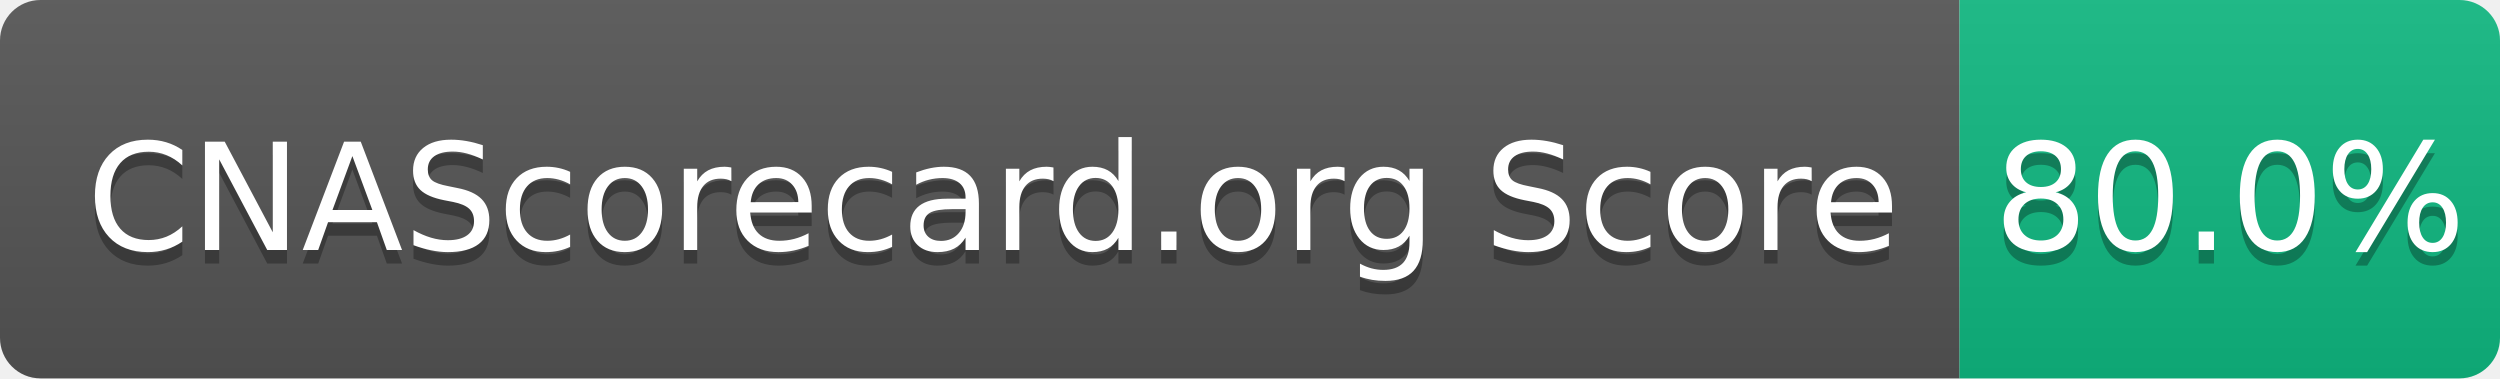
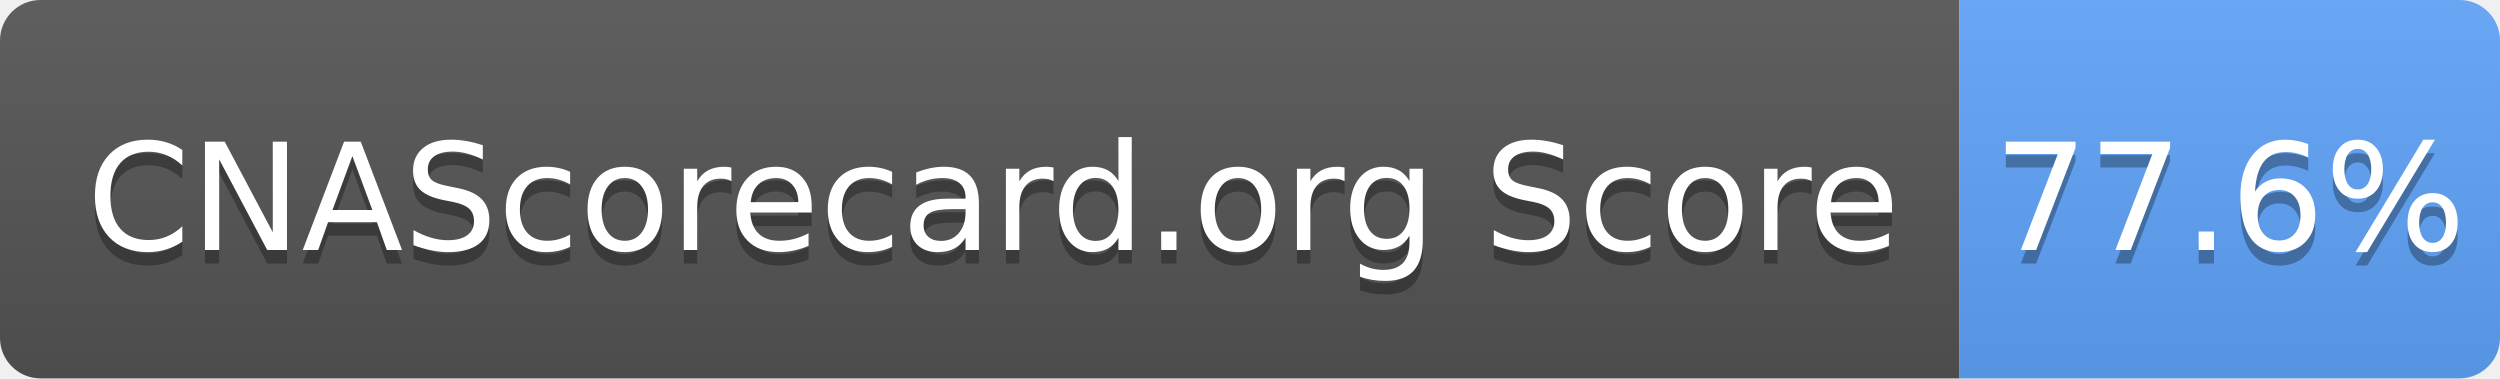
- <svg xmlns="http://www.w3.org/2000/svg" width="185" height="28" role="img" aria-label="CNAScorecard.org Score: 80.0%">
+ <svg xmlns="http://www.w3.org/2000/svg" width="185" height="28" role="img" aria-label="CNAScorecard.org Score: 77.6%">
  <linearGradient id="s" x2="0" y2="100%">
    <stop offset="0" stop-color="#bbb" stop-opacity=".1" />
    <stop offset="1" stop-opacity=".1" />
  </linearGradient>
  <clipPath id="r">
    <rect width="185" height="28" rx="3" fill="#fff" />
  </clipPath>
  <g clip-path="url(#r)">
    <rect width="145" height="28" fill="#555" />
-     <rect x="145" width="40" height="28" fill="#10B981" />
+     <rect x="145" width="40" height="28" fill="#60A5FA" />
    <rect width="185" height="28" fill="url(#s)" />
  </g>
  <g fill="#fff" text-anchor="middle" font-family="Verdana,Geneva,DejaVu Sans,sans-serif" text-rendering="geometricPrecision" font-size="110">
    <text aria-hidden="true" x="735" y="195" fill="#010101" fill-opacity=".3" transform="scale(.1)" textLength="1350">CNAScorecard.org Score</text>
    <text x="735" y="185" transform="scale(.1)" fill="#fff" textLength="1350">CNAScorecard.org Score</text>
-     <text aria-hidden="true" x="1650" y="195" fill="#010101" fill-opacity=".3" transform="scale(.1)" textLength="300">80.0%</text>
-     <text x="1650" y="185" transform="scale(.1)" fill="#fff" textLength="300">80.0%</text>
+     <text aria-hidden="true" x="1650" y="195" fill="#010101" fill-opacity=".3" transform="scale(.1)" textLength="300">77.6%</text>
+     <text x="1650" y="185" transform="scale(.1)" fill="#fff" textLength="300">77.6%</text>
  </g>
</svg>
